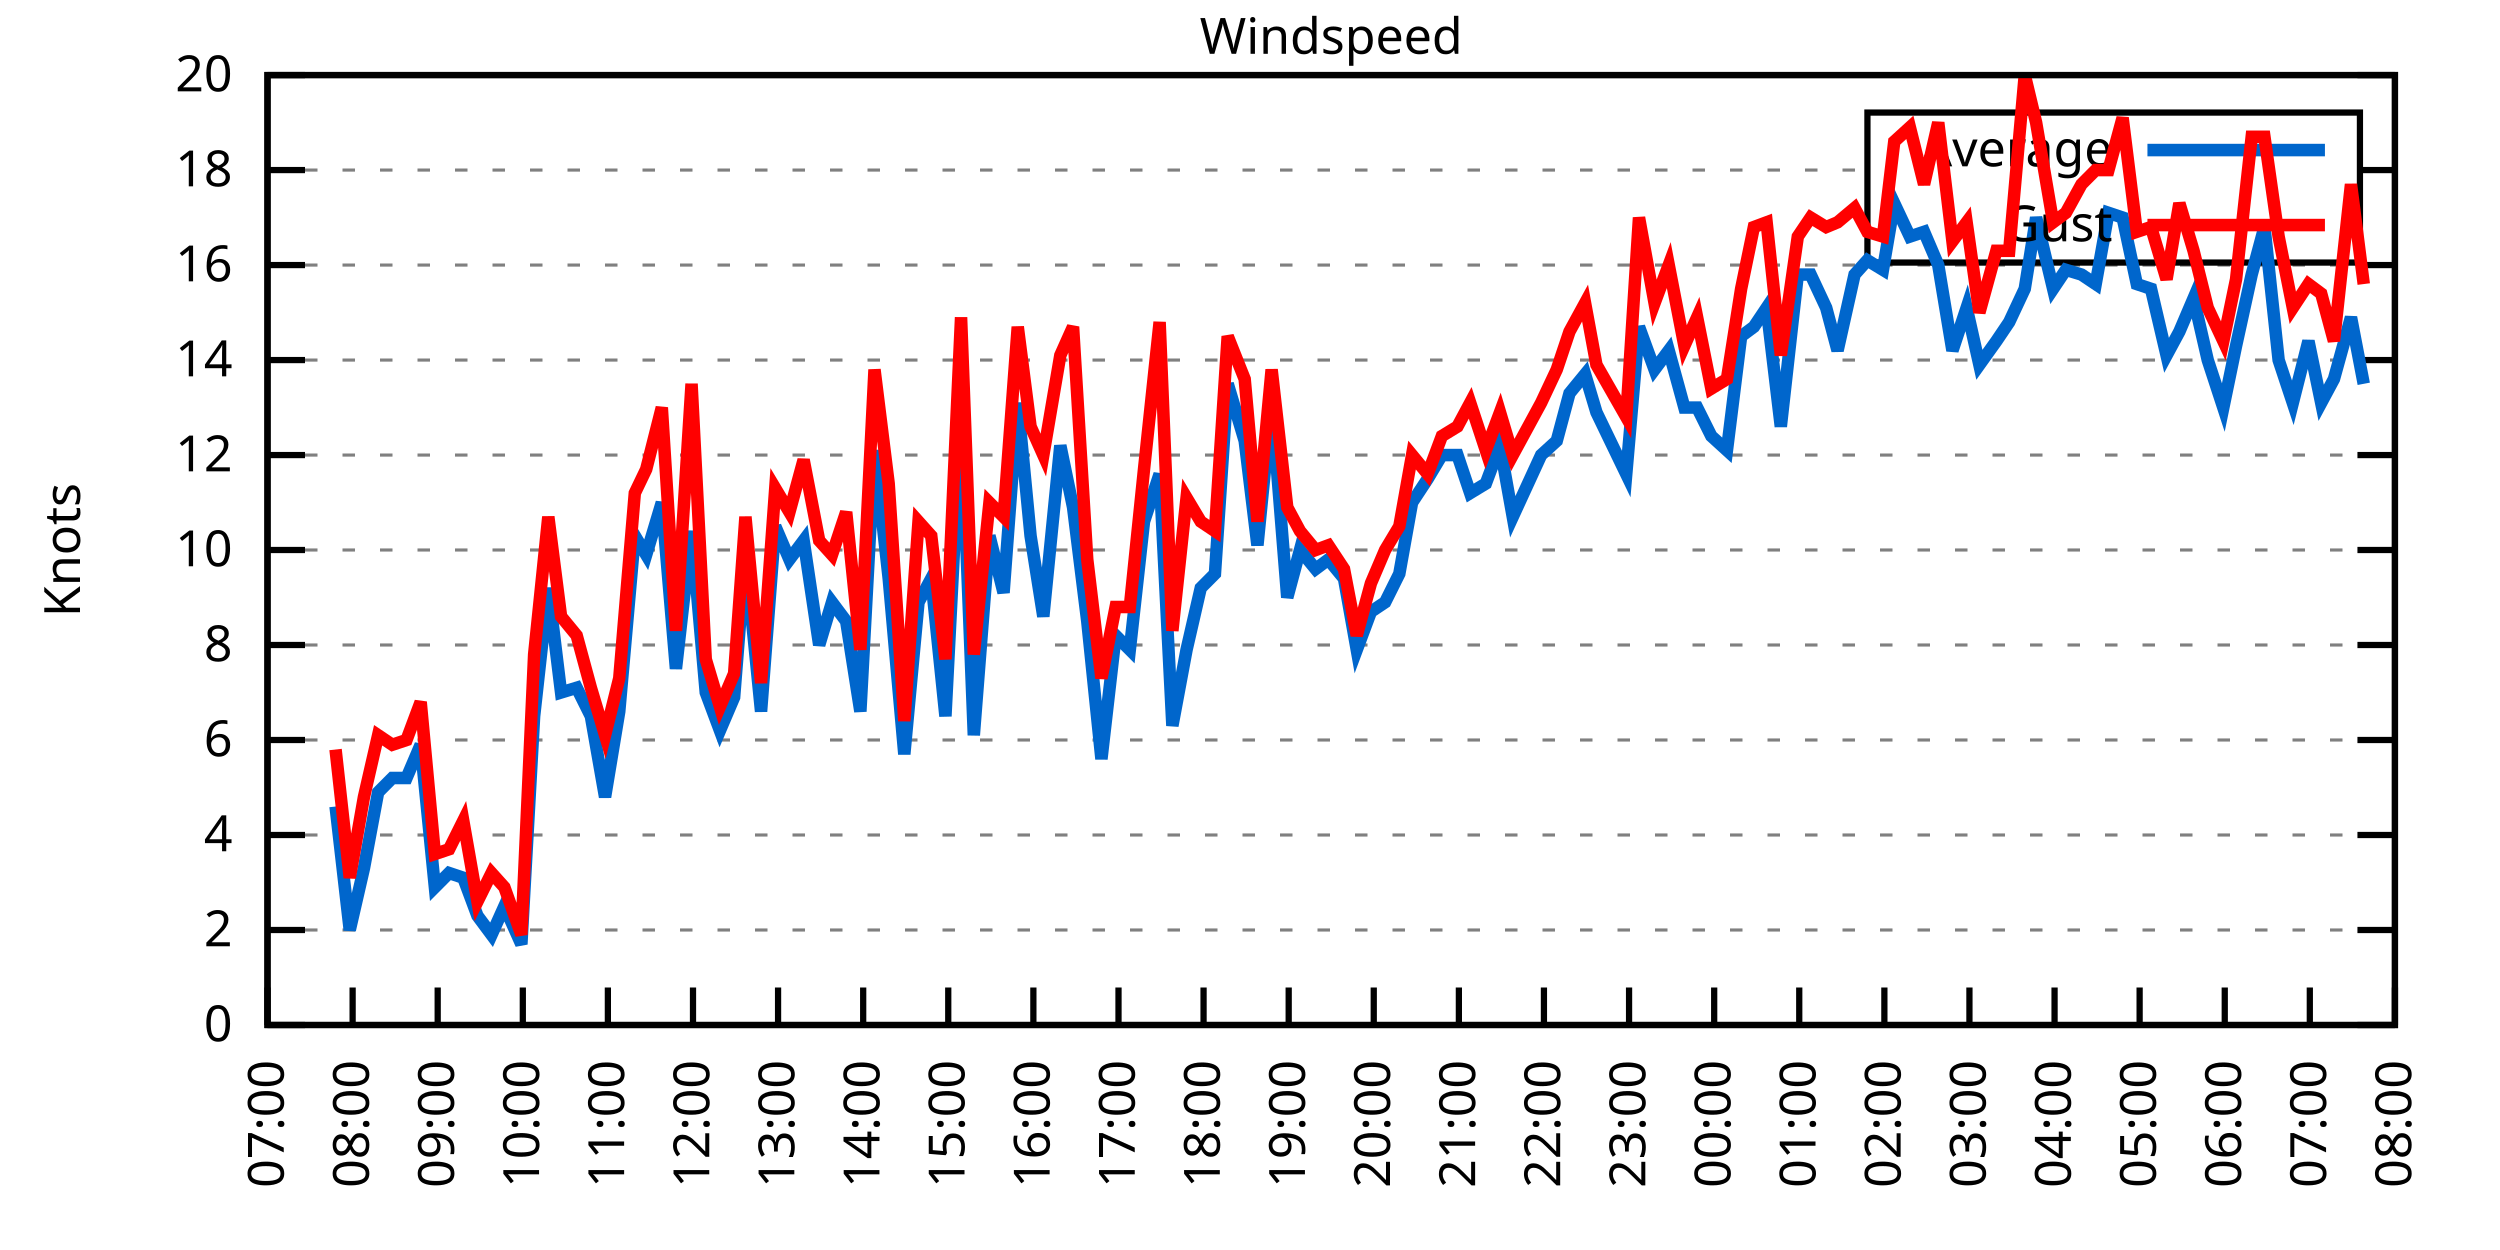
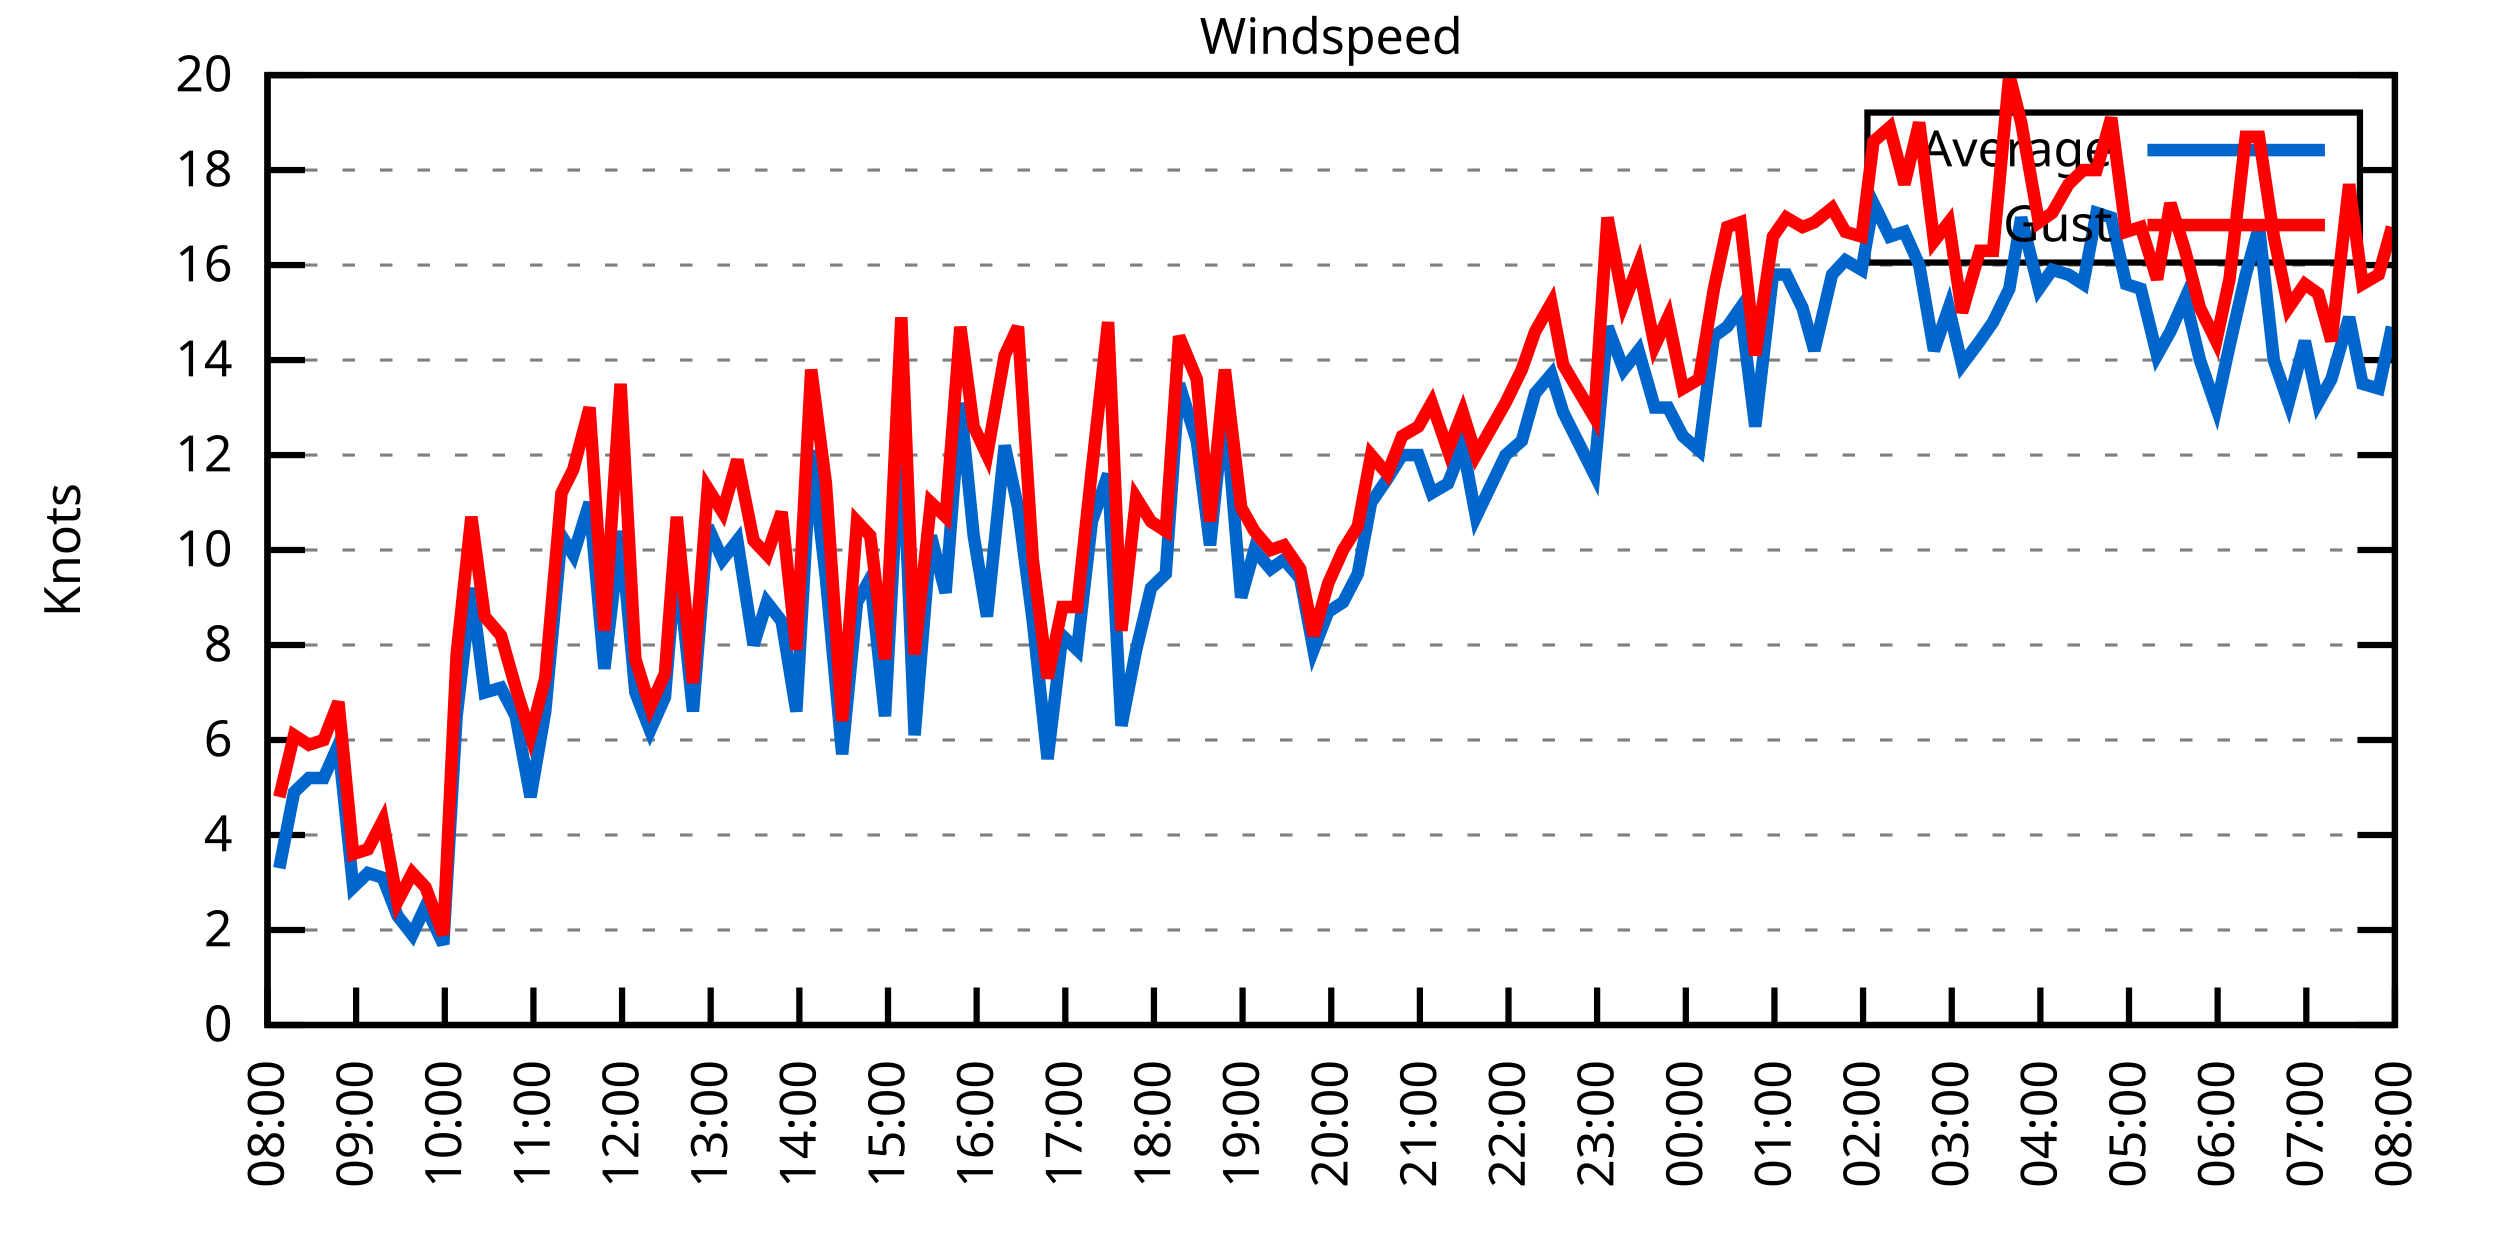
<svg xmlns="http://www.w3.org/2000/svg" xmlns:xlink="http://www.w3.org/1999/xlink" width="400" height="200" viewBox="0 0 400 200">
  <g id="gnuplot_canvas">
    <rect x="0" y="0" width="400" height="200" fill="none" />
    <defs>
      <circle id="gpDot" r="0.5" stroke-width="0.5" stroke="currentColor" />
      <path id="gpPt0" stroke-width="0.333" stroke="currentColor" d="M-1,0 h2 M0,-1 v2" />
      <path id="gpPt1" stroke-width="0.333" stroke="currentColor" d="M-1,-1 L1,1 M1,-1 L-1,1" />
      <path id="gpPt2" stroke-width="0.333" stroke="currentColor" d="M-1,0 L1,0 M0,-1 L0,1 M-1,-1 L1,1 M-1,1 L1,-1" />
      <rect id="gpPt3" stroke-width="0.333" stroke="currentColor" x="-1" y="-1" width="2" height="2" />
      <rect id="gpPt4" stroke-width="0.333" stroke="currentColor" fill="currentColor" x="-1" y="-1" width="2" height="2" />
      <circle id="gpPt5" stroke-width="0.333" stroke="currentColor" cx="0" cy="0" r="1" />
      <use xlink:href="#gpPt5" id="gpPt6" fill="currentColor" stroke="none" />
      <path id="gpPt7" stroke-width="0.333" stroke="currentColor" d="M0,-1.33 L-1.33,0.67 L1.33,0.67 z" />
      <use xlink:href="#gpPt7" id="gpPt8" fill="currentColor" stroke="none" />
      <use xlink:href="#gpPt7" id="gpPt9" stroke="currentColor" transform="rotate(180)" />
      <use xlink:href="#gpPt9" id="gpPt10" fill="currentColor" stroke="none" />
      <use xlink:href="#gpPt3" id="gpPt11" stroke="currentColor" transform="rotate(45)" />
      <use xlink:href="#gpPt11" id="gpPt12" fill="currentColor" stroke="none" />
      <path id="gpPt13" stroke-width="0.333" stroke="currentColor" d="M0,1.330 L1.265,0.411 L0.782,-1.067 L-0.782,-1.076 L-1.265,0.411 z" />
      <use xlink:href="#gpPt13" id="gpPt14" fill="currentColor" stroke="none" />
      <filter id="textbox" filterUnits="objectBoundingBox" x="0" y="0" height="1" width="1">
        <feFlood flood-color="white" flood-opacity="1" result="bgnd" />
        <feComposite in="SourceGraphic" in2="bgnd" operator="atop" />
      </filter>
      <filter id="greybox" filterUnits="objectBoundingBox" x="0" y="0" height="1" width="1">
        <feFlood flood-color="lightgrey" flood-opacity="1" result="grey" />
        <feComposite in="SourceGraphic" in2="grey" operator="atop" />
      </filter>
    </defs>
    <g fill="none" color="white" stroke="currentColor" stroke-width="1.00" stroke-linecap="butt" stroke-linejoin="miter">
</g>
    <g fill="none" color="black" stroke="currentColor" stroke-width="1.00" stroke-linecap="butt" stroke-linejoin="miter">
      <g stroke="none" shape-rendering="crispEdges">
        <polygon fill="rgb(255, 255, 255)" points="42.80,164.00 383.18,164.00 383.18,12.02 42.80,12.02 " />
      </g>
    </g>
    <g fill="none" color="black" stroke="currentColor" stroke-width="1.00" stroke-linecap="butt" stroke-linejoin="miter">
</g>
    <g fill="none" color="black" stroke="black" stroke-width="0.50" stroke-linecap="butt" stroke-linejoin="miter">
</g>
    <g fill="none" color="gray" stroke="currentColor" stroke-width="0.50" stroke-linecap="butt" stroke-linejoin="miter">
      <path stroke="gray" stroke-dasharray="2,4" class="gridline" d="M42.80,164.00 L383.19,164.00  " />
    </g>
    <g fill="none" color="gray" stroke="gray" stroke-width="1.00" stroke-linecap="butt" stroke-linejoin="miter">
</g>
    <g fill="none" color="black" stroke="currentColor" stroke-width="1.00" stroke-linecap="butt" stroke-linejoin="miter">
      <path stroke="black" d="M42.80,164.00 L48.80,164.00 M383.19,164.00 L377.19,164.00  " />
      <g transform="translate(37.20,166.60)" stroke="none" fill="black" font-family="Sans" font-size="8.00" text-anchor="end">
        <text>
          <tspan font-family="Sans"> 0</tspan>
        </text>
      </g>
    </g>
    <g fill="none" color="black" stroke="currentColor" stroke-width="1.00" stroke-linecap="butt" stroke-linejoin="miter">
</g>
    <g fill="none" color="black" stroke="black" stroke-width="0.50" stroke-linecap="butt" stroke-linejoin="miter">
</g>
    <g fill="none" color="gray" stroke="currentColor" stroke-width="0.50" stroke-linecap="butt" stroke-linejoin="miter">
      <path stroke="gray" stroke-dasharray="2,4" class="gridline" d="M42.80,148.80 L383.19,148.80  " />
    </g>
    <g fill="none" color="gray" stroke="gray" stroke-width="1.00" stroke-linecap="butt" stroke-linejoin="miter">
</g>
    <g fill="none" color="black" stroke="currentColor" stroke-width="1.00" stroke-linecap="butt" stroke-linejoin="miter">
      <path stroke="black" d="M42.80,148.80 L48.80,148.80 M383.19,148.80 L377.19,148.80  " />
      <g transform="translate(37.20,151.40)" stroke="none" fill="black" font-family="Sans" font-size="8.00" text-anchor="end">
        <text>
          <tspan font-family="Sans"> 2</tspan>
        </text>
      </g>
    </g>
    <g fill="none" color="black" stroke="currentColor" stroke-width="1.00" stroke-linecap="butt" stroke-linejoin="miter">
</g>
    <g fill="none" color="black" stroke="black" stroke-width="0.50" stroke-linecap="butt" stroke-linejoin="miter">
</g>
    <g fill="none" color="gray" stroke="currentColor" stroke-width="0.50" stroke-linecap="butt" stroke-linejoin="miter">
      <path stroke="gray" stroke-dasharray="2,4" class="gridline" d="M42.80,133.60 L383.19,133.60  " />
    </g>
    <g fill="none" color="gray" stroke="gray" stroke-width="1.00" stroke-linecap="butt" stroke-linejoin="miter">
</g>
    <g fill="none" color="black" stroke="currentColor" stroke-width="1.00" stroke-linecap="butt" stroke-linejoin="miter">
      <path stroke="black" d="M42.80,133.60 L48.80,133.60 M383.19,133.60 L377.19,133.60  " />
      <g transform="translate(37.20,136.20)" stroke="none" fill="black" font-family="Sans" font-size="8.00" text-anchor="end">
        <text>
          <tspan font-family="Sans"> 4</tspan>
        </text>
      </g>
    </g>
    <g fill="none" color="black" stroke="currentColor" stroke-width="1.00" stroke-linecap="butt" stroke-linejoin="miter">
</g>
    <g fill="none" color="black" stroke="black" stroke-width="0.50" stroke-linecap="butt" stroke-linejoin="miter">
</g>
    <g fill="none" color="gray" stroke="currentColor" stroke-width="0.50" stroke-linecap="butt" stroke-linejoin="miter">
      <path stroke="gray" stroke-dasharray="2,4" class="gridline" d="M42.80,118.40 L383.19,118.40  " />
    </g>
    <g fill="none" color="gray" stroke="gray" stroke-width="1.00" stroke-linecap="butt" stroke-linejoin="miter">
</g>
    <g fill="none" color="black" stroke="currentColor" stroke-width="1.00" stroke-linecap="butt" stroke-linejoin="miter">
      <path stroke="black" d="M42.80,118.40 L48.80,118.40 M383.19,118.40 L377.19,118.40  " />
      <g transform="translate(37.20,121.00)" stroke="none" fill="black" font-family="Sans" font-size="8.00" text-anchor="end">
        <text>
          <tspan font-family="Sans"> 6</tspan>
        </text>
      </g>
    </g>
    <g fill="none" color="black" stroke="currentColor" stroke-width="1.00" stroke-linecap="butt" stroke-linejoin="miter">
</g>
    <g fill="none" color="black" stroke="black" stroke-width="0.50" stroke-linecap="butt" stroke-linejoin="miter">
</g>
    <g fill="none" color="gray" stroke="currentColor" stroke-width="0.50" stroke-linecap="butt" stroke-linejoin="miter">
      <path stroke="gray" stroke-dasharray="2,4" class="gridline" d="M42.80,103.20 L383.19,103.20  " />
    </g>
    <g fill="none" color="gray" stroke="gray" stroke-width="1.00" stroke-linecap="butt" stroke-linejoin="miter">
</g>
    <g fill="none" color="black" stroke="currentColor" stroke-width="1.00" stroke-linecap="butt" stroke-linejoin="miter">
      <path stroke="black" d="M42.80,103.20 L48.80,103.20 M383.19,103.20 L377.19,103.20  " />
      <g transform="translate(37.20,105.80)" stroke="none" fill="black" font-family="Sans" font-size="8.00" text-anchor="end">
        <text>
          <tspan font-family="Sans"> 8</tspan>
        </text>
      </g>
    </g>
    <g fill="none" color="black" stroke="currentColor" stroke-width="1.00" stroke-linecap="butt" stroke-linejoin="miter">
</g>
    <g fill="none" color="black" stroke="black" stroke-width="0.50" stroke-linecap="butt" stroke-linejoin="miter">
</g>
    <g fill="none" color="gray" stroke="currentColor" stroke-width="0.50" stroke-linecap="butt" stroke-linejoin="miter">
      <path stroke="gray" stroke-dasharray="2,4" class="gridline" d="M42.80,88.00 L383.19,88.00  " />
    </g>
    <g fill="none" color="gray" stroke="gray" stroke-width="1.00" stroke-linecap="butt" stroke-linejoin="miter">
</g>
    <g fill="none" color="black" stroke="currentColor" stroke-width="1.00" stroke-linecap="butt" stroke-linejoin="miter">
      <path stroke="black" d="M42.80,88.00 L48.80,88.00 M383.19,88.00 L377.19,88.00  " />
      <g transform="translate(37.20,90.60)" stroke="none" fill="black" font-family="Sans" font-size="8.00" text-anchor="end">
        <text>
          <tspan font-family="Sans"> 10</tspan>
        </text>
      </g>
    </g>
    <g fill="none" color="black" stroke="currentColor" stroke-width="1.00" stroke-linecap="butt" stroke-linejoin="miter">
</g>
    <g fill="none" color="black" stroke="black" stroke-width="0.50" stroke-linecap="butt" stroke-linejoin="miter">
</g>
    <g fill="none" color="gray" stroke="currentColor" stroke-width="0.50" stroke-linecap="butt" stroke-linejoin="miter">
      <path stroke="gray" stroke-dasharray="2,4" class="gridline" d="M42.80,72.81 L383.19,72.81  " />
    </g>
    <g fill="none" color="gray" stroke="gray" stroke-width="1.00" stroke-linecap="butt" stroke-linejoin="miter">
</g>
    <g fill="none" color="black" stroke="currentColor" stroke-width="1.00" stroke-linecap="butt" stroke-linejoin="miter">
      <path stroke="black" d="M42.80,72.81 L48.80,72.81 M383.19,72.81 L377.19,72.81  " />
      <g transform="translate(37.20,75.41)" stroke="none" fill="black" font-family="Sans" font-size="8.00" text-anchor="end">
        <text>
          <tspan font-family="Sans"> 12</tspan>
        </text>
      </g>
    </g>
    <g fill="none" color="black" stroke="currentColor" stroke-width="1.00" stroke-linecap="butt" stroke-linejoin="miter">
</g>
    <g fill="none" color="black" stroke="black" stroke-width="0.50" stroke-linecap="butt" stroke-linejoin="miter">
</g>
    <g fill="none" color="gray" stroke="currentColor" stroke-width="0.50" stroke-linecap="butt" stroke-linejoin="miter">
      <path stroke="gray" stroke-dasharray="2,4" class="gridline" d="M42.80,57.61 L383.19,57.61  " />
    </g>
    <g fill="none" color="gray" stroke="gray" stroke-width="1.00" stroke-linecap="butt" stroke-linejoin="miter">
</g>
    <g fill="none" color="black" stroke="currentColor" stroke-width="1.00" stroke-linecap="butt" stroke-linejoin="miter">
      <path stroke="black" d="M42.80,57.61 L48.80,57.61 M383.19,57.61 L377.19,57.61  " />
      <g transform="translate(37.20,60.21)" stroke="none" fill="black" font-family="Sans" font-size="8.00" text-anchor="end">
        <text>
          <tspan font-family="Sans"> 14</tspan>
        </text>
      </g>
    </g>
    <g fill="none" color="black" stroke="currentColor" stroke-width="1.00" stroke-linecap="butt" stroke-linejoin="miter">
</g>
    <g fill="none" color="black" stroke="black" stroke-width="0.50" stroke-linecap="butt" stroke-linejoin="miter">
</g>
    <g fill="none" color="gray" stroke="currentColor" stroke-width="0.50" stroke-linecap="butt" stroke-linejoin="miter">
      <path stroke="gray" stroke-dasharray="2,4" class="gridline" d="M42.80,42.41 L383.19,42.41  " />
    </g>
    <g fill="none" color="gray" stroke="gray" stroke-width="1.00" stroke-linecap="butt" stroke-linejoin="miter">
</g>
    <g fill="none" color="black" stroke="currentColor" stroke-width="1.00" stroke-linecap="butt" stroke-linejoin="miter">
      <path stroke="black" d="M42.80,42.41 L48.80,42.41 M383.19,42.41 L377.19,42.41  " />
      <g transform="translate(37.20,45.01)" stroke="none" fill="black" font-family="Sans" font-size="8.00" text-anchor="end">
        <text>
          <tspan font-family="Sans"> 16</tspan>
        </text>
      </g>
    </g>
    <g fill="none" color="black" stroke="currentColor" stroke-width="1.00" stroke-linecap="butt" stroke-linejoin="miter">
</g>
    <g fill="none" color="black" stroke="black" stroke-width="0.50" stroke-linecap="butt" stroke-linejoin="miter">
</g>
    <g fill="none" color="gray" stroke="currentColor" stroke-width="0.50" stroke-linecap="butt" stroke-linejoin="miter">
      <path stroke="gray" stroke-dasharray="2,4" class="gridline" d="M42.80,27.21 L298.79,27.21 M377.59,27.21 L383.19,27.21  " />
    </g>
    <g fill="none" color="gray" stroke="gray" stroke-width="1.00" stroke-linecap="butt" stroke-linejoin="miter">
</g>
    <g fill="none" color="black" stroke="currentColor" stroke-width="1.00" stroke-linecap="butt" stroke-linejoin="miter">
      <path stroke="black" d="M42.80,27.21 L48.80,27.21 M383.19,27.21 L377.19,27.21  " />
      <g transform="translate(37.20,29.81)" stroke="none" fill="black" font-family="Sans" font-size="8.00" text-anchor="end">
        <text>
          <tspan font-family="Sans"> 18</tspan>
        </text>
      </g>
    </g>
    <g fill="none" color="black" stroke="currentColor" stroke-width="1.00" stroke-linecap="butt" stroke-linejoin="miter">
</g>
    <g fill="none" color="black" stroke="black" stroke-width="0.50" stroke-linecap="butt" stroke-linejoin="miter">
</g>
    <g fill="none" color="gray" stroke="currentColor" stroke-width="0.50" stroke-linecap="butt" stroke-linejoin="miter">
      <path stroke="gray" stroke-dasharray="2,4" class="gridline" d="M42.80,12.01 L383.19,12.01  " />
    </g>
    <g fill="none" color="gray" stroke="gray" stroke-width="1.00" stroke-linecap="butt" stroke-linejoin="miter">
</g>
    <g fill="none" color="black" stroke="currentColor" stroke-width="1.00" stroke-linecap="butt" stroke-linejoin="miter">
      <path stroke="black" d="M42.80,12.01 L48.80,12.01 M383.19,12.01 L377.19,12.01  " />
      <g transform="translate(37.20,14.61)" stroke="none" fill="black" font-family="Sans" font-size="8.00" text-anchor="end">
        <text>
          <tspan font-family="Sans"> 20</tspan>
        </text>
      </g>
    </g>
    <g fill="none" color="black" stroke="currentColor" stroke-width="1.00" stroke-linecap="butt" stroke-linejoin="miter">
      <path stroke="black" d="M42.80,164.00 L42.80,158.00  " />
      <g transform="translate(45.40,169.60) rotate(270.00)" stroke="none" fill="black" font-family="Sans" font-size="8.00" text-anchor="end">
        <text>
-           <tspan font-family="Sans">07:00</tspan>
-         </text>
-       </g>
-     </g>
-     <g fill="none" color="black" stroke="currentColor" stroke-width="1.00" stroke-linecap="butt" stroke-linejoin="miter">
-       <path stroke="black" d="M56.42,164.00 L56.42,158.00  " />
-       <g transform="translate(59.02,169.60) rotate(270.00)" stroke="none" fill="black" font-family="Sans" font-size="8.00" text-anchor="end">
-         <text>
          <tspan font-family="Sans">08:00</tspan>
        </text>
      </g>
    </g>
    <g fill="none" color="black" stroke="currentColor" stroke-width="1.00" stroke-linecap="butt" stroke-linejoin="miter">
-       <path stroke="black" d="M70.03,164.00 L70.03,158.00  " />
-       <g transform="translate(72.63,169.60) rotate(270.00)" stroke="none" fill="black" font-family="Sans" font-size="8.00" text-anchor="end">
+       <path stroke="black" d="M56.98,164.00 L56.98,158.00  " />
+       <g transform="translate(59.58,169.60) rotate(270.00)" stroke="none" fill="black" font-family="Sans" font-size="8.00" text-anchor="end">
        <text>
          <tspan font-family="Sans">09:00</tspan>
        </text>
      </g>
    </g>
    <g fill="none" color="black" stroke="currentColor" stroke-width="1.00" stroke-linecap="butt" stroke-linejoin="miter">
-       <path stroke="black" d="M83.65,164.00 L83.65,158.00  " />
-       <g transform="translate(86.25,169.60) rotate(270.00)" stroke="none" fill="black" font-family="Sans" font-size="8.00" text-anchor="end">
+       <path stroke="black" d="M71.17,164.00 L71.17,158.00  " />
+       <g transform="translate(73.77,169.60) rotate(270.00)" stroke="none" fill="black" font-family="Sans" font-size="8.00" text-anchor="end">
        <text>
          <tspan font-family="Sans">10:00</tspan>
        </text>
      </g>
    </g>
    <g fill="none" color="black" stroke="currentColor" stroke-width="1.00" stroke-linecap="butt" stroke-linejoin="miter">
-       <path stroke="black" d="M97.26,164.00 L97.26,158.00  " />
-       <g transform="translate(99.86,169.60) rotate(270.00)" stroke="none" fill="black" font-family="Sans" font-size="8.00" text-anchor="end">
+       <path stroke="black" d="M85.35,164.00 L85.35,158.00  " />
+       <g transform="translate(87.95,169.60) rotate(270.00)" stroke="none" fill="black" font-family="Sans" font-size="8.00" text-anchor="end">
        <text>
          <tspan font-family="Sans">11:00</tspan>
        </text>
      </g>
    </g>
    <g fill="none" color="black" stroke="currentColor" stroke-width="1.00" stroke-linecap="butt" stroke-linejoin="miter">
-       <path stroke="black" d="M110.88,164.00 L110.88,158.00  " />
-       <g transform="translate(113.48,169.60) rotate(270.00)" stroke="none" fill="black" font-family="Sans" font-size="8.00" text-anchor="end">
+       <path stroke="black" d="M99.53,164.00 L99.53,158.00  " />
+       <g transform="translate(102.13,169.60) rotate(270.00)" stroke="none" fill="black" font-family="Sans" font-size="8.00" text-anchor="end">
        <text>
          <tspan font-family="Sans">12:00</tspan>
        </text>
      </g>
    </g>
    <g fill="none" color="black" stroke="currentColor" stroke-width="1.00" stroke-linecap="butt" stroke-linejoin="miter">
-       <path stroke="black" d="M124.49,164.00 L124.49,158.00  " />
-       <g transform="translate(127.09,169.60) rotate(270.00)" stroke="none" fill="black" font-family="Sans" font-size="8.00" text-anchor="end">
+       <path stroke="black" d="M113.71,164.00 L113.71,158.00  " />
+       <g transform="translate(116.31,169.60) rotate(270.00)" stroke="none" fill="black" font-family="Sans" font-size="8.00" text-anchor="end">
        <text>
          <tspan font-family="Sans">13:00</tspan>
        </text>
      </g>
    </g>
    <g fill="none" color="black" stroke="currentColor" stroke-width="1.00" stroke-linecap="butt" stroke-linejoin="miter">
-       <path stroke="black" d="M138.11,164.00 L138.11,158.00  " />
-       <g transform="translate(140.71,169.60) rotate(270.00)" stroke="none" fill="black" font-family="Sans" font-size="8.00" text-anchor="end">
+       <path stroke="black" d="M127.90,164.00 L127.90,158.00  " />
+       <g transform="translate(130.50,169.60) rotate(270.00)" stroke="none" fill="black" font-family="Sans" font-size="8.00" text-anchor="end">
        <text>
          <tspan font-family="Sans">14:00</tspan>
        </text>
      </g>
    </g>
    <g fill="none" color="black" stroke="currentColor" stroke-width="1.00" stroke-linecap="butt" stroke-linejoin="miter">
-       <path stroke="black" d="M151.72,164.00 L151.72,158.00  " />
-       <g transform="translate(154.32,169.60) rotate(270.00)" stroke="none" fill="black" font-family="Sans" font-size="8.00" text-anchor="end">
+       <path stroke="black" d="M142.08,164.00 L142.08,158.00  " />
+       <g transform="translate(144.68,169.60) rotate(270.00)" stroke="none" fill="black" font-family="Sans" font-size="8.00" text-anchor="end">
        <text>
          <tspan font-family="Sans">15:00</tspan>
        </text>
      </g>
    </g>
    <g fill="none" color="black" stroke="currentColor" stroke-width="1.00" stroke-linecap="butt" stroke-linejoin="miter">
-       <path stroke="black" d="M165.34,164.00 L165.34,158.00  " />
-       <g transform="translate(167.94,169.60) rotate(270.00)" stroke="none" fill="black" font-family="Sans" font-size="8.00" text-anchor="end">
+       <path stroke="black" d="M156.26,164.00 L156.26,158.00  " />
+       <g transform="translate(158.86,169.60) rotate(270.00)" stroke="none" fill="black" font-family="Sans" font-size="8.00" text-anchor="end">
        <text>
          <tspan font-family="Sans">16:00</tspan>
        </text>
      </g>
    </g>
    <g fill="none" color="black" stroke="currentColor" stroke-width="1.00" stroke-linecap="butt" stroke-linejoin="miter">
-       <path stroke="black" d="M178.96,164.00 L178.96,158.00  " />
-       <g transform="translate(181.56,169.60) rotate(270.00)" stroke="none" fill="black" font-family="Sans" font-size="8.00" text-anchor="end">
+       <path stroke="black" d="M170.45,164.00 L170.45,158.00  " />
+       <g transform="translate(173.05,169.60) rotate(270.00)" stroke="none" fill="black" font-family="Sans" font-size="8.00" text-anchor="end">
        <text>
          <tspan font-family="Sans">17:00</tspan>
        </text>
      </g>
    </g>
    <g fill="none" color="black" stroke="currentColor" stroke-width="1.00" stroke-linecap="butt" stroke-linejoin="miter">
-       <path stroke="black" d="M192.57,164.00 L192.57,158.00  " />
-       <g transform="translate(195.17,169.60) rotate(270.00)" stroke="none" fill="black" font-family="Sans" font-size="8.00" text-anchor="end">
+       <path stroke="black" d="M184.63,164.00 L184.63,158.00  " />
+       <g transform="translate(187.23,169.60) rotate(270.00)" stroke="none" fill="black" font-family="Sans" font-size="8.00" text-anchor="end">
        <text>
          <tspan font-family="Sans">18:00</tspan>
        </text>
      </g>
    </g>
    <g fill="none" color="black" stroke="currentColor" stroke-width="1.00" stroke-linecap="butt" stroke-linejoin="miter">
-       <path stroke="black" d="M206.19,164.00 L206.19,158.00  " />
-       <g transform="translate(208.79,169.60) rotate(270.00)" stroke="none" fill="black" font-family="Sans" font-size="8.00" text-anchor="end">
+       <path stroke="black" d="M198.81,164.00 L198.81,158.00  " />
+       <g transform="translate(201.41,169.60) rotate(270.00)" stroke="none" fill="black" font-family="Sans" font-size="8.00" text-anchor="end">
        <text>
          <tspan font-family="Sans">19:00</tspan>
        </text>
      </g>
    </g>
    <g fill="none" color="black" stroke="currentColor" stroke-width="1.00" stroke-linecap="butt" stroke-linejoin="miter">
-       <path stroke="black" d="M219.80,164.00 L219.80,158.00  " />
-       <g transform="translate(222.40,169.60) rotate(270.00)" stroke="none" fill="black" font-family="Sans" font-size="8.00" text-anchor="end">
+       <path stroke="black" d="M213.00,164.00 L213.00,158.00  " />
+       <g transform="translate(215.60,169.60) rotate(270.00)" stroke="none" fill="black" font-family="Sans" font-size="8.00" text-anchor="end">
        <text>
          <tspan font-family="Sans">20:00</tspan>
        </text>
      </g>
    </g>
    <g fill="none" color="black" stroke="currentColor" stroke-width="1.00" stroke-linecap="butt" stroke-linejoin="miter">
-       <path stroke="black" d="M233.42,164.00 L233.42,158.00  " />
-       <g transform="translate(236.02,169.60) rotate(270.00)" stroke="none" fill="black" font-family="Sans" font-size="8.00" text-anchor="end">
+       <path stroke="black" d="M227.18,164.00 L227.18,158.00  " />
+       <g transform="translate(229.78,169.60) rotate(270.00)" stroke="none" fill="black" font-family="Sans" font-size="8.00" text-anchor="end">
        <text>
          <tspan font-family="Sans">21:00</tspan>
        </text>
      </g>
    </g>
    <g fill="none" color="black" stroke="currentColor" stroke-width="1.00" stroke-linecap="butt" stroke-linejoin="miter">
-       <path stroke="black" d="M247.03,164.00 L247.03,158.00  " />
-       <g transform="translate(249.63,169.60) rotate(270.00)" stroke="none" fill="black" font-family="Sans" font-size="8.00" text-anchor="end">
+       <path stroke="black" d="M241.36,164.00 L241.36,158.00  " />
+       <g transform="translate(243.96,169.60) rotate(270.00)" stroke="none" fill="black" font-family="Sans" font-size="8.00" text-anchor="end">
        <text>
          <tspan font-family="Sans">22:00</tspan>
        </text>
      </g>
    </g>
    <g fill="none" color="black" stroke="currentColor" stroke-width="1.00" stroke-linecap="butt" stroke-linejoin="miter">
-       <path stroke="black" d="M260.65,164.00 L260.65,158.00  " />
-       <g transform="translate(263.25,169.60) rotate(270.00)" stroke="none" fill="black" font-family="Sans" font-size="8.00" text-anchor="end">
+       <path stroke="black" d="M255.54,164.00 L255.54,158.00  " />
+       <g transform="translate(258.14,169.60) rotate(270.00)" stroke="none" fill="black" font-family="Sans" font-size="8.00" text-anchor="end">
        <text>
          <tspan font-family="Sans">23:00</tspan>
        </text>
      </g>
    </g>
    <g fill="none" color="black" stroke="currentColor" stroke-width="1.00" stroke-linecap="butt" stroke-linejoin="miter">
-       <path stroke="black" d="M274.27,164.00 L274.27,158.00  " />
-       <g transform="translate(276.87,169.60) rotate(270.00)" stroke="none" fill="black" font-family="Sans" font-size="8.00" text-anchor="end">
+       <path stroke="black" d="M269.73,164.00 L269.73,158.00  " />
+       <g transform="translate(272.33,169.60) rotate(270.00)" stroke="none" fill="black" font-family="Sans" font-size="8.00" text-anchor="end">
        <text>
          <tspan font-family="Sans">00:00</tspan>
        </text>
      </g>
    </g>
    <g fill="none" color="black" stroke="currentColor" stroke-width="1.00" stroke-linecap="butt" stroke-linejoin="miter">
-       <path stroke="black" d="M287.88,164.00 L287.88,158.00  " />
-       <g transform="translate(290.48,169.60) rotate(270.00)" stroke="none" fill="black" font-family="Sans" font-size="8.00" text-anchor="end">
+       <path stroke="black" d="M283.91,164.00 L283.91,158.00  " />
+       <g transform="translate(286.51,169.60) rotate(270.00)" stroke="none" fill="black" font-family="Sans" font-size="8.00" text-anchor="end">
        <text>
          <tspan font-family="Sans">01:00</tspan>
        </text>
      </g>
    </g>
    <g fill="none" color="black" stroke="currentColor" stroke-width="1.00" stroke-linecap="butt" stroke-linejoin="miter">
-       <path stroke="black" d="M301.50,164.00 L301.50,158.00  " />
-       <g transform="translate(304.10,169.60) rotate(270.00)" stroke="none" fill="black" font-family="Sans" font-size="8.00" text-anchor="end">
+       <path stroke="black" d="M298.09,164.00 L298.09,158.00  " />
+       <g transform="translate(300.69,169.60) rotate(270.00)" stroke="none" fill="black" font-family="Sans" font-size="8.00" text-anchor="end">
        <text>
          <tspan font-family="Sans">02:00</tspan>
        </text>
      </g>
    </g>
    <g fill="none" color="black" stroke="currentColor" stroke-width="1.00" stroke-linecap="butt" stroke-linejoin="miter">
-       <path stroke="black" d="M315.11,164.00 L315.11,158.00  " />
-       <g transform="translate(317.71,169.60) rotate(270.00)" stroke="none" fill="black" font-family="Sans" font-size="8.00" text-anchor="end">
+       <path stroke="black" d="M312.28,164.00 L312.28,158.00  " />
+       <g transform="translate(314.88,169.60) rotate(270.00)" stroke="none" fill="black" font-family="Sans" font-size="8.00" text-anchor="end">
        <text>
          <tspan font-family="Sans">03:00</tspan>
        </text>
      </g>
    </g>
    <g fill="none" color="black" stroke="currentColor" stroke-width="1.00" stroke-linecap="butt" stroke-linejoin="miter">
-       <path stroke="black" d="M328.73,164.00 L328.73,158.00  " />
-       <g transform="translate(331.33,169.60) rotate(270.00)" stroke="none" fill="black" font-family="Sans" font-size="8.00" text-anchor="end">
+       <path stroke="black" d="M326.46,164.00 L326.46,158.00  " />
+       <g transform="translate(329.06,169.60) rotate(270.00)" stroke="none" fill="black" font-family="Sans" font-size="8.00" text-anchor="end">
        <text>
          <tspan font-family="Sans">04:00</tspan>
        </text>
      </g>
    </g>
    <g fill="none" color="black" stroke="currentColor" stroke-width="1.00" stroke-linecap="butt" stroke-linejoin="miter">
-       <path stroke="black" d="M342.34,164.00 L342.34,158.00  " />
-       <g transform="translate(344.94,169.60) rotate(270.00)" stroke="none" fill="black" font-family="Sans" font-size="8.00" text-anchor="end">
+       <path stroke="black" d="M340.64,164.00 L340.64,158.00  " />
+       <g transform="translate(343.24,169.60) rotate(270.00)" stroke="none" fill="black" font-family="Sans" font-size="8.00" text-anchor="end">
        <text>
          <tspan font-family="Sans">05:00</tspan>
        </text>
      </g>
    </g>
    <g fill="none" color="black" stroke="currentColor" stroke-width="1.00" stroke-linecap="butt" stroke-linejoin="miter">
-       <path stroke="black" d="M355.96,164.00 L355.96,158.00  " />
-       <g transform="translate(358.56,169.60) rotate(270.00)" stroke="none" fill="black" font-family="Sans" font-size="8.00" text-anchor="end">
+       <path stroke="black" d="M354.82,164.00 L354.82,158.00  " />
+       <g transform="translate(357.42,169.60) rotate(270.00)" stroke="none" fill="black" font-family="Sans" font-size="8.00" text-anchor="end">
        <text>
          <tspan font-family="Sans">06:00</tspan>
        </text>
      </g>
    </g>
    <g fill="none" color="black" stroke="currentColor" stroke-width="1.00" stroke-linecap="butt" stroke-linejoin="miter">
-       <path stroke="black" d="M369.57,164.00 L369.57,158.00  " />
-       <g transform="translate(372.17,169.60) rotate(270.00)" stroke="none" fill="black" font-family="Sans" font-size="8.00" text-anchor="end">
+       <path stroke="black" d="M369.01,164.00 L369.01,158.00  " />
+       <g transform="translate(371.61,169.60) rotate(270.00)" stroke="none" fill="black" font-family="Sans" font-size="8.00" text-anchor="end">
        <text>
          <tspan font-family="Sans">07:00</tspan>
        </text>
      </g>
    </g>
    <g fill="none" color="black" stroke="currentColor" stroke-width="1.00" stroke-linecap="butt" stroke-linejoin="miter">
      <path stroke="black" d="M383.19,164.00 L383.19,158.00  " />
      <g transform="translate(385.79,169.60) rotate(270.00)" stroke="none" fill="black" font-family="Sans" font-size="8.00" text-anchor="end">
        <text>
          <tspan font-family="Sans">08:00</tspan>
        </text>
      </g>
    </g>
    <g fill="none" color="black" stroke="currentColor" stroke-width="1.00" stroke-linecap="butt" stroke-linejoin="miter">
</g>
    <g fill="none" color="black" stroke="currentColor" stroke-width="1.00" stroke-linecap="butt" stroke-linejoin="miter">
      <path stroke="black" d="M42.80,12.01 L42.80,164.00 L383.19,164.00 L383.19,12.01 L42.80,12.01 Z  " />
    </g>
    <g fill="none" color="black" stroke="currentColor" stroke-width="1.00" stroke-linecap="butt" stroke-linejoin="miter">
</g>
    <g fill="none" color="black" stroke="currentColor" stroke-width="1.00" stroke-linecap="butt" stroke-linejoin="miter">
      <path stroke="black" d="M298.79,42.01 L298.79,18.01 L377.59,18.01 L377.59,42.01 L298.79,42.01 Z  " />
    </g>
    <g id="Windspeed_plot_1">
      <g fill="none" color="white" stroke="black" stroke-width="2.00" stroke-linecap="butt" stroke-linejoin="miter">
</g>
      <g fill="none" color="black" stroke="currentColor" stroke-width="2.00" stroke-linecap="butt" stroke-linejoin="miter">
        <g transform="translate(337.99,26.61)" stroke="none" fill="black" font-family="Sans" font-size="8.00" text-anchor="end">
          <text>
            <tspan font-family="Sans">Average</tspan>
          </text>
        </g>
      </g>
      <g fill="none" color="black" stroke="currentColor" stroke-width="2.00" stroke-linecap="butt" stroke-linejoin="miter">
-         <path stroke="rgb(  0, 102, 204)" d="M343.59,24.01 L371.99,24.01 M53.69,129.04 L55.96,148.80 L58.23,138.92 L60.50,126.76 L62.77,124.48 L65.04,124.48   L67.31,119.16 L69.58,141.96 L71.85,139.68 L74.12,140.44 L76.39,146.52 L78.65,149.56 L80.70,145.00 L83.42,151.08   L85.46,114.60 L87.73,94.08 L89.77,110.80 L92.27,110.04 L94.54,114.60 L96.81,127.52 L99.08,113.84 L101.57,85.73   L103.39,88.76 L105.89,80.41 L108.15,107.00 L110.65,84.97 L112.92,110.80 L115.19,116.88 L117.46,111.56 L119.27,88.76   L121.77,113.84 L124.04,84.21 L126.31,89.52 L128.58,86.49 L131.07,103.20 L133.12,96.36 L135.39,99.40 L137.66,113.84   L139.92,72.05 L142.19,92.56 L144.69,120.68 L146.96,96.36 L149.00,92.56 L151.27,114.60 L153.77,65.97 L155.81,117.64   L158.31,85.73 L160.57,94.84 L162.84,64.45 L164.89,85.73 L166.93,98.64 L169.65,71.29 L171.69,81.17 L173.96,99.40   L176.23,121.44 L178.50,101.68 L180.77,103.96 L183.04,83.45 L185.54,75.85 L187.58,116.12 L189.85,103.96 L192.12,94.08   L194.39,91.80 L196.43,61.41 L199.15,70.53 L201.19,87.25 L203.46,64.45 L205.96,95.60 L208.00,88.00 L210.50,91.04   L212.54,89.52 L215.04,92.56 L217.08,103.96 L219.35,97.88 L221.62,96.36 L223.89,91.80 L225.93,80.41 L228.43,76.61   L230.70,72.81 L233.19,72.81 L235.23,78.89 L237.73,77.37 L240.00,71.29 L242.04,82.69 L246.58,72.81 L249.08,70.53   L251.12,62.93 L253.61,59.89 L255.43,65.97 L260.20,75.85 L262.24,52.29 L264.73,59.13 L267.00,56.09 L269.50,65.21   L271.54,65.21 L273.81,69.77 L276.31,72.05 L278.58,53.81 L280.62,52.29 L282.66,49.25 L284.93,68.25 L287.65,43.93   L289.70,43.93 L292.19,49.25 L294.01,56.09 L296.73,43.93 L298.77,41.65 L301.27,43.17 L303.08,32.53 L305.58,37.85   L307.85,37.09 L310.12,42.41 L312.39,56.09 L314.66,49.25 L316.70,58.37 L319.42,54.57 L321.47,51.53 L323.96,46.21   L325.78,34.81 L328.50,46.21 L330.54,43.17 L333.04,43.93 L335.31,45.45 L337.35,34.05 L339.62,34.81 L341.89,45.45   L344.16,46.21 L346.65,56.85 L348.70,53.05 L350.97,47.73 L353.24,57.61 L355.73,65.21 L357.77,55.33 L360.27,43.93   L362.31,36.33 L364.58,57.61 L366.85,64.45 L369.35,54.57 L371.39,64.45 L373.43,60.65 L376.16,50.77 L378.20,61.41    " />
+         <path stroke="rgb(  0, 102, 204)" d="M343.59,24.01 L371.99,24.01 M44.69,138.92 L47.05,126.76 L49.42,124.48 L51.78,124.48 L54.15,119.16 L56.51,141.96   L58.87,139.68 L61.24,140.44 L63.60,146.52 L65.97,149.56 L68.09,145.00 L70.93,151.08 L73.06,114.60 L75.42,94.08   L77.55,110.80 L80.15,110.04 L82.51,114.60 L84.88,127.52 L87.24,113.84 L89.84,85.73 L91.73,88.76 L94.33,80.41   L96.70,107.00 L99.30,84.97 L101.66,110.80 L104.02,116.88 L106.39,111.56 L108.28,88.76 L110.88,113.84 L113.24,84.21   L115.61,89.52 L117.97,86.49 L120.57,103.20 L122.70,96.36 L125.06,99.40 L127.42,113.84 L129.79,72.05 L132.15,92.56   L134.75,120.68 L137.12,96.36 L139.24,92.56 L141.61,114.60 L144.21,65.97 L146.34,117.64 L148.94,85.73 L151.30,94.84   L153.66,64.45 L155.79,85.73 L157.92,98.64 L160.75,71.29 L162.88,81.17 L165.25,99.40 L167.61,121.44 L169.97,101.68   L172.34,103.96 L174.70,83.45 L177.30,75.85 L179.43,116.12 L181.79,103.96 L184.16,94.08 L186.52,91.80 L188.65,61.41   L191.48,70.53 L193.61,87.25 L195.98,64.45 L198.58,95.60 L200.70,88.00 L203.30,91.04 L205.43,89.52 L208.03,92.56   L210.16,103.96 L212.52,97.88 L214.89,96.36 L217.25,91.80 L219.38,80.41 L221.98,76.61 L224.34,72.81 L226.94,72.81   L229.07,78.89 L231.67,77.37 L234.03,71.29 L236.16,82.69 L240.89,72.81 L243.49,70.53 L245.62,62.93 L248.22,59.89   L250.11,65.97 L255.07,75.85 L257.20,52.29 L259.80,59.13 L262.16,56.09 L264.76,65.21 L266.89,65.21 L269.25,69.77   L271.85,72.05 L274.22,53.81 L276.35,52.29 L278.47,49.25 L280.84,68.25 L283.67,43.93 L285.80,43.93 L288.40,49.25   L290.29,56.09 L293.13,43.93 L295.26,41.65 L297.86,43.17 L299.75,32.53 L302.35,37.85 L304.71,37.09 L307.08,42.41   L309.44,56.09 L311.80,49.25 L313.93,58.37 L316.77,54.57 L318.89,51.53 L321.49,46.21 L323.39,34.81 L326.22,46.21   L328.35,43.17 L330.95,43.93 L333.31,45.45 L335.44,34.05 L337.80,34.81 L340.17,45.45 L342.53,46.21 L345.13,56.85   L347.26,53.05 L349.62,47.73 L351.99,57.61 L354.59,65.21 L356.72,55.33 L359.32,43.93 L361.44,36.33 L363.81,57.61   L366.17,64.45 L368.77,54.57 L370.90,64.45 L373.03,60.65 L375.86,50.77 L377.99,61.41 L380.59,62.17 L382.72,52.29    " />
      </g>
    </g>
    <g id="Windspeed_plot_2">
      <g fill="none" color="black" stroke="currentColor" stroke-width="2.00" stroke-linecap="butt" stroke-linejoin="miter">
        <g transform="translate(337.99,38.61)" stroke="none" fill="black" font-family="Sans" font-size="8.00" text-anchor="end">
          <text>
            <tspan font-family="Sans">Gust</tspan>
          </text>
        </g>
      </g>
      <g fill="none" color="black" stroke="currentColor" stroke-width="2.00" stroke-linecap="butt" stroke-linejoin="miter">
-         <path stroke="rgb(255,   0,   0)" d="M343.59,36.01 L371.99,36.01 M53.69,119.92 L55.96,140.44 L58.23,127.52 L60.50,117.64 L62.77,119.16 L65.04,118.40   L67.31,112.32 L69.58,136.64 L71.85,135.88 L74.12,131.32 L76.39,144.24 L78.65,139.68 L80.70,141.96 L83.42,149.56   L85.46,104.72 L87.73,82.69 L89.77,98.64 L92.27,101.68 L94.54,110.04 L96.81,117.64 L99.08,108.52 L101.57,78.89   L103.39,75.09 L105.89,65.21 L108.15,100.92 L110.65,61.41 L112.92,105.48 L115.19,113.08 L117.46,107.76 L119.27,82.69   L121.77,109.28 L124.04,78.13 L126.31,81.93 L128.58,73.57 L131.07,86.49 L133.12,88.76 L135.39,81.93 L137.66,103.96   L139.92,59.13 L142.19,77.37 L144.69,115.36 L146.96,83.45 L149.00,85.73 L151.27,105.48 L153.77,50.77 L155.81,104.72   L158.31,80.41 L160.57,82.69 L162.84,52.29 L164.89,68.25 L166.93,72.81 L169.65,56.85 L171.69,52.29 L173.96,89.52   L176.23,108.52 L178.50,97.12 L180.77,97.12 L183.04,75.09 L185.54,51.53 L187.58,100.92 L189.85,79.65 L192.12,83.45   L194.39,84.97 L196.43,53.81 L199.15,60.65 L201.19,83.45 L203.46,59.13 L205.96,81.17 L208.00,84.97 L210.50,88.00   L212.54,87.25 L215.04,91.04 L217.08,101.68 L219.35,93.32 L221.62,88.00 L223.89,84.21 L225.93,72.81 L228.43,75.85   L230.70,69.77 L233.19,68.25 L235.23,64.45 L237.73,72.05 L240.00,65.97 L242.04,72.81 L246.58,64.45 L249.08,59.13   L251.12,53.05 L253.61,48.49 L255.43,58.37 L260.20,66.73 L262.24,34.81 L264.73,48.49 L267.00,42.41 L269.50,55.33   L271.54,50.77 L273.81,62.17 L276.31,60.65 L278.58,46.21 L280.62,36.33 L282.66,35.57 L284.93,56.85 L287.65,37.85   L289.70,34.81 L292.19,36.33 L294.01,35.57 L296.73,33.29 L298.77,37.09 L301.27,37.85 L303.08,22.65 L305.58,20.37   L307.85,29.49 L310.12,19.61 L312.39,38.61 L314.66,35.57 L316.70,50.01 L319.42,40.13 L321.47,40.13 L323.96,12.01   L325.78,19.61 L328.50,35.57 L330.54,34.05 L333.04,29.49 L335.31,27.21 L337.35,27.21 L339.62,18.85 L341.89,37.09   L344.16,36.33 L346.65,44.69 L348.70,32.53 L350.97,40.13 L353.24,49.25 L355.73,54.57 L357.77,44.69 L360.27,21.89   L362.31,21.89 L364.58,37.85 L366.85,49.25 L369.35,45.45 L371.39,46.97 L373.43,54.57 L376.16,29.49 L378.20,45.45    " />
+         <path stroke="rgb(255,   0,   0)" d="M343.59,36.01 L371.99,36.01 M44.69,127.52 L47.05,117.64 L49.42,119.16 L51.78,118.40 L54.15,112.32 L56.51,136.64   L58.87,135.88 L61.24,131.32 L63.60,144.24 L65.97,139.68 L68.09,141.96 L70.93,149.56 L73.06,104.72 L75.42,82.69   L77.55,98.64 L80.15,101.68 L82.51,110.04 L84.88,117.64 L87.24,108.52 L89.84,78.89 L91.73,75.09 L94.33,65.21   L96.70,100.92 L99.30,61.41 L101.66,105.48 L104.02,113.08 L106.39,107.76 L108.28,82.69 L110.88,109.28 L113.24,78.13   L115.61,81.93 L117.97,73.57 L120.57,86.49 L122.70,88.76 L125.06,81.93 L127.42,103.96 L129.79,59.13 L132.15,77.37   L134.75,115.36 L137.12,83.45 L139.24,85.73 L141.61,105.48 L144.21,50.77 L146.34,104.72 L148.94,80.41 L151.30,82.69   L153.66,52.29 L155.79,68.25 L157.92,72.81 L160.75,56.85 L162.88,52.29 L165.25,89.52 L167.61,108.52 L169.97,97.12   L172.34,97.12 L174.70,75.09 L177.30,51.53 L179.43,100.92 L181.79,79.65 L184.16,83.45 L186.52,84.97 L188.65,53.81   L191.48,60.65 L193.61,83.45 L195.98,59.13 L198.58,81.17 L200.70,84.97 L203.30,88.00 L205.43,87.25 L208.03,91.04   L210.16,101.68 L212.52,93.32 L214.89,88.00 L217.25,84.21 L219.38,72.81 L221.98,75.85 L224.34,69.77 L226.94,68.25   L229.07,64.45 L231.67,72.05 L234.03,65.97 L236.16,72.81 L240.89,64.45 L243.49,59.13 L245.62,53.05 L248.22,48.49   L250.11,58.37 L255.07,66.73 L257.20,34.81 L259.80,48.49 L262.16,42.41 L264.76,55.33 L266.89,50.77 L269.25,62.17   L271.85,60.65 L274.22,46.21 L276.35,36.33 L278.47,35.57 L280.84,56.85 L283.67,37.85 L285.80,34.81 L288.40,36.33   L290.29,35.57 L293.13,33.29 L295.26,37.09 L297.86,37.85 L299.75,22.65 L302.35,20.37 L304.71,29.49 L307.08,19.61   L309.44,38.61 L311.80,35.57 L313.93,50.01 L316.77,40.13 L318.89,40.13 L321.49,12.01 L323.39,19.61 L326.22,35.57   L328.35,34.05 L330.95,29.49 L333.31,27.21 L335.44,27.21 L337.80,18.85 L340.17,37.09 L342.53,36.33 L345.13,44.69   L347.26,32.53 L349.62,40.13 L351.99,49.25 L354.59,54.57 L356.72,44.69 L359.32,21.89 L361.44,21.89 L363.81,37.85   L366.17,49.25 L368.77,45.45 L370.90,46.97 L373.03,54.57 L375.86,29.49 L377.99,45.45 L380.59,43.93 L382.72,36.33    " />
      </g>
    </g>
    <g fill="none" color="black" stroke="currentColor" stroke-width="2.00" stroke-linecap="butt" stroke-linejoin="miter">
</g>
    <g fill="none" color="black" stroke="black" stroke-width="1.00" stroke-linecap="butt" stroke-linejoin="miter">
</g>
    <g fill="none" color="black" stroke="currentColor" stroke-width="1.00" stroke-linecap="butt" stroke-linejoin="miter">
      <path stroke="black" d="M42.80,12.01 L42.80,164.00 L383.19,164.00 L383.19,12.01 L42.80,12.01 Z  " />
      <g transform="translate(12.80,88.01) rotate(270.00)" stroke="none" fill="black" font-family="Sans" font-size="8.00" text-anchor="middle">
        <text>
          <tspan font-family="Sans">Knots</tspan>
        </text>
      </g>
    </g>
    <g fill="none" color="black" stroke="currentColor" stroke-width="1.00" stroke-linecap="butt" stroke-linejoin="miter">
</g>
    <g fill="none" color="black" stroke="currentColor" stroke-width="1.00" stroke-linecap="butt" stroke-linejoin="miter">
      <g transform="translate(212.99,8.61)" stroke="none" fill="black" font-family="Sans" font-size="8.00" text-anchor="middle">
        <text>
          <tspan font-family="Sans">Windspeed</tspan>
        </text>
      </g>
    </g>
    <g fill="none" color="black" stroke="currentColor" stroke-width="1.00" stroke-linecap="butt" stroke-linejoin="miter">
</g>
  </g>
</svg>
